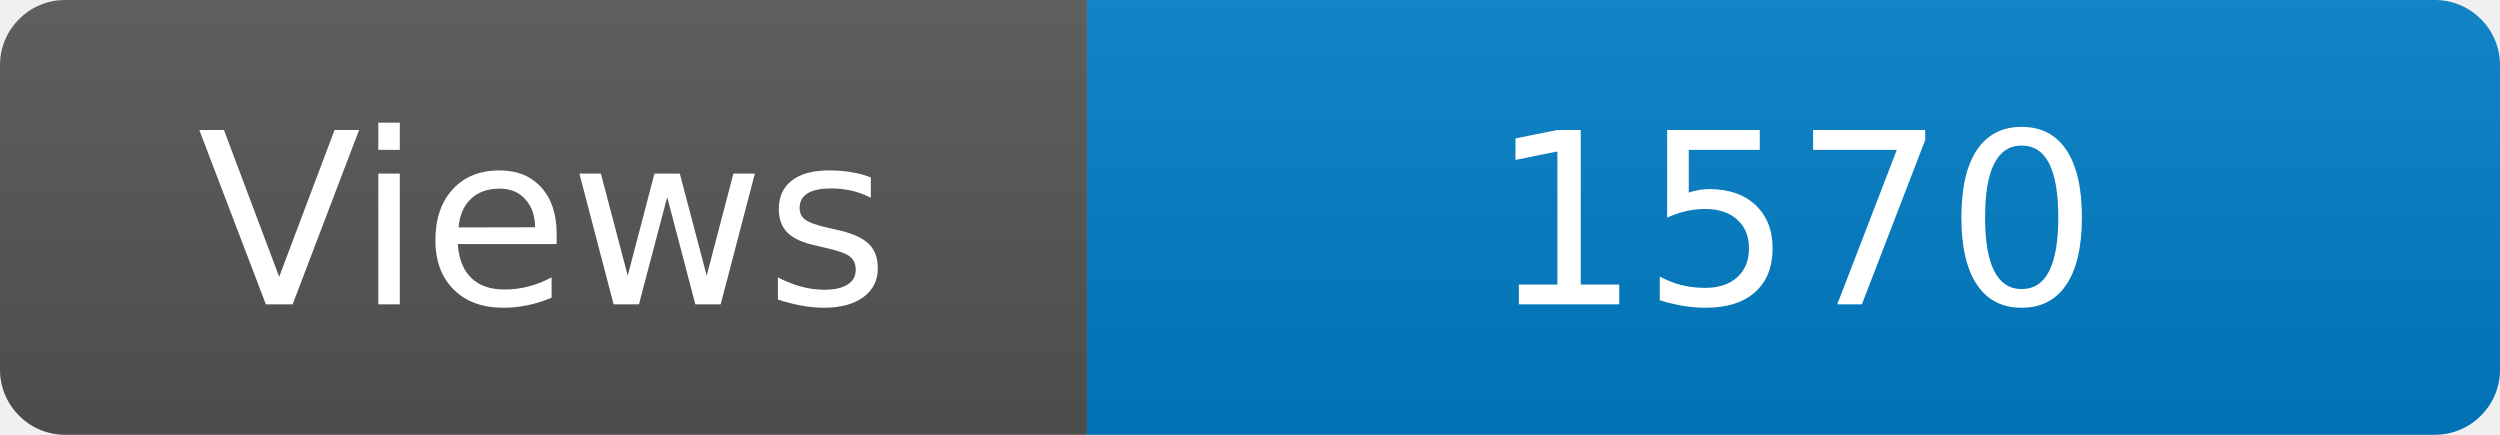
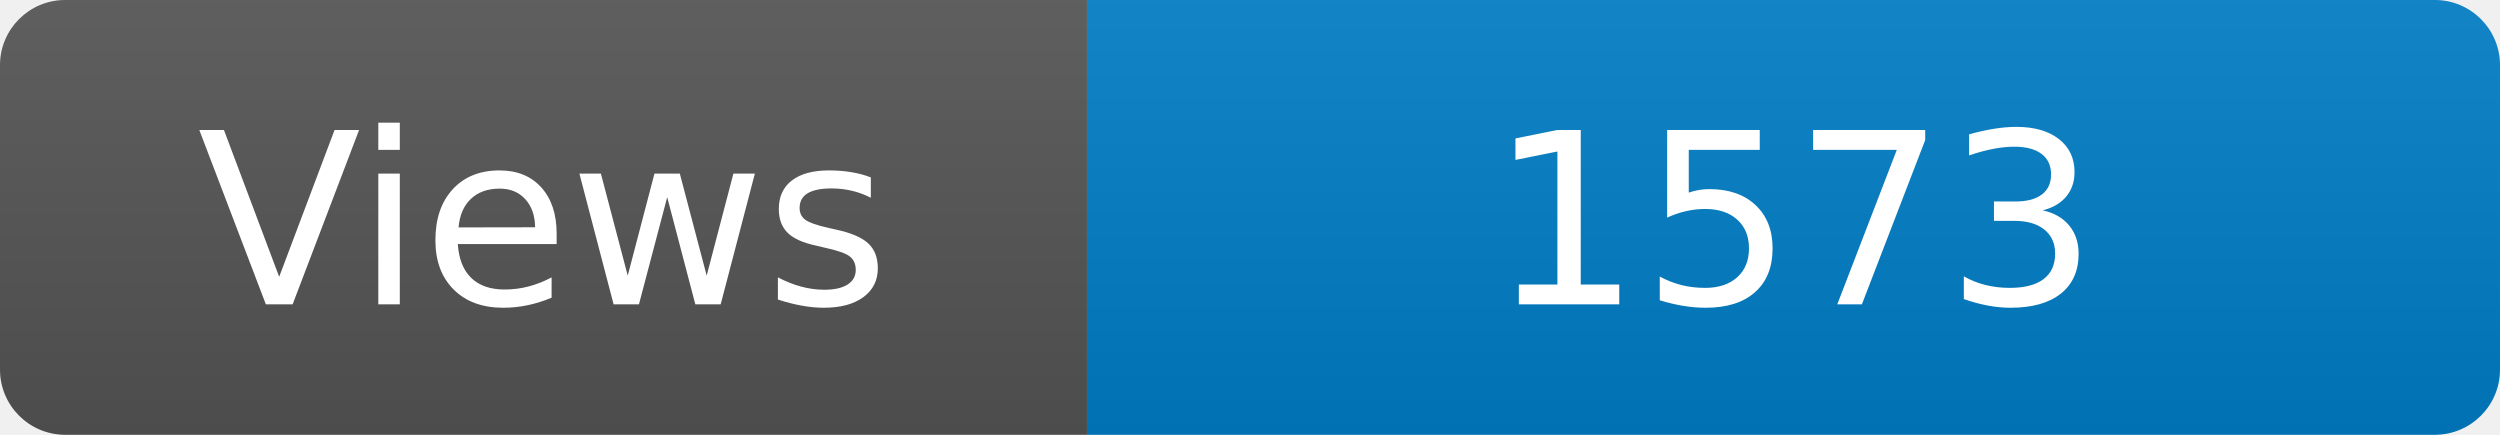
<svg xmlns="http://www.w3.org/2000/svg" width="115" height="20" role="img" aria-label="Maintained?: yes">
  <linearGradient id="s" x2="0" y2="100%">
    <stop offset="0" stop-color="#bbb" stop-opacity=".1" />
    <stop offset="1" stop-opacity=".1" />
  </linearGradient>
  <clipPath id="r">
    <rect width="115" height="20" rx="3" fill="#fff" />
  </clipPath>
  <g clip-path="url(#r)">
    <rect width="50" height="20" fill="#555" />
    <rect x="50" width="160" height="20" fill="#007ec6" />
    <rect width="115" height="20" fill="url(#s)" />
  </g>
  <g fill="#fff" text-anchor="middle" font-family="Verdana,Geneva,DejaVu Sans,sans-serif" font-size="110">
    <text x="250" y="140" transform="scale(.1)" fill="#fff">Views</text>
-     <text x="825" y="140" transform="scale(.1)" fill="#fff">1570</text>
+     <text x="825" y="140" transform="scale(.1)" fill="#fff">1573</text>
  </g>
</svg>
